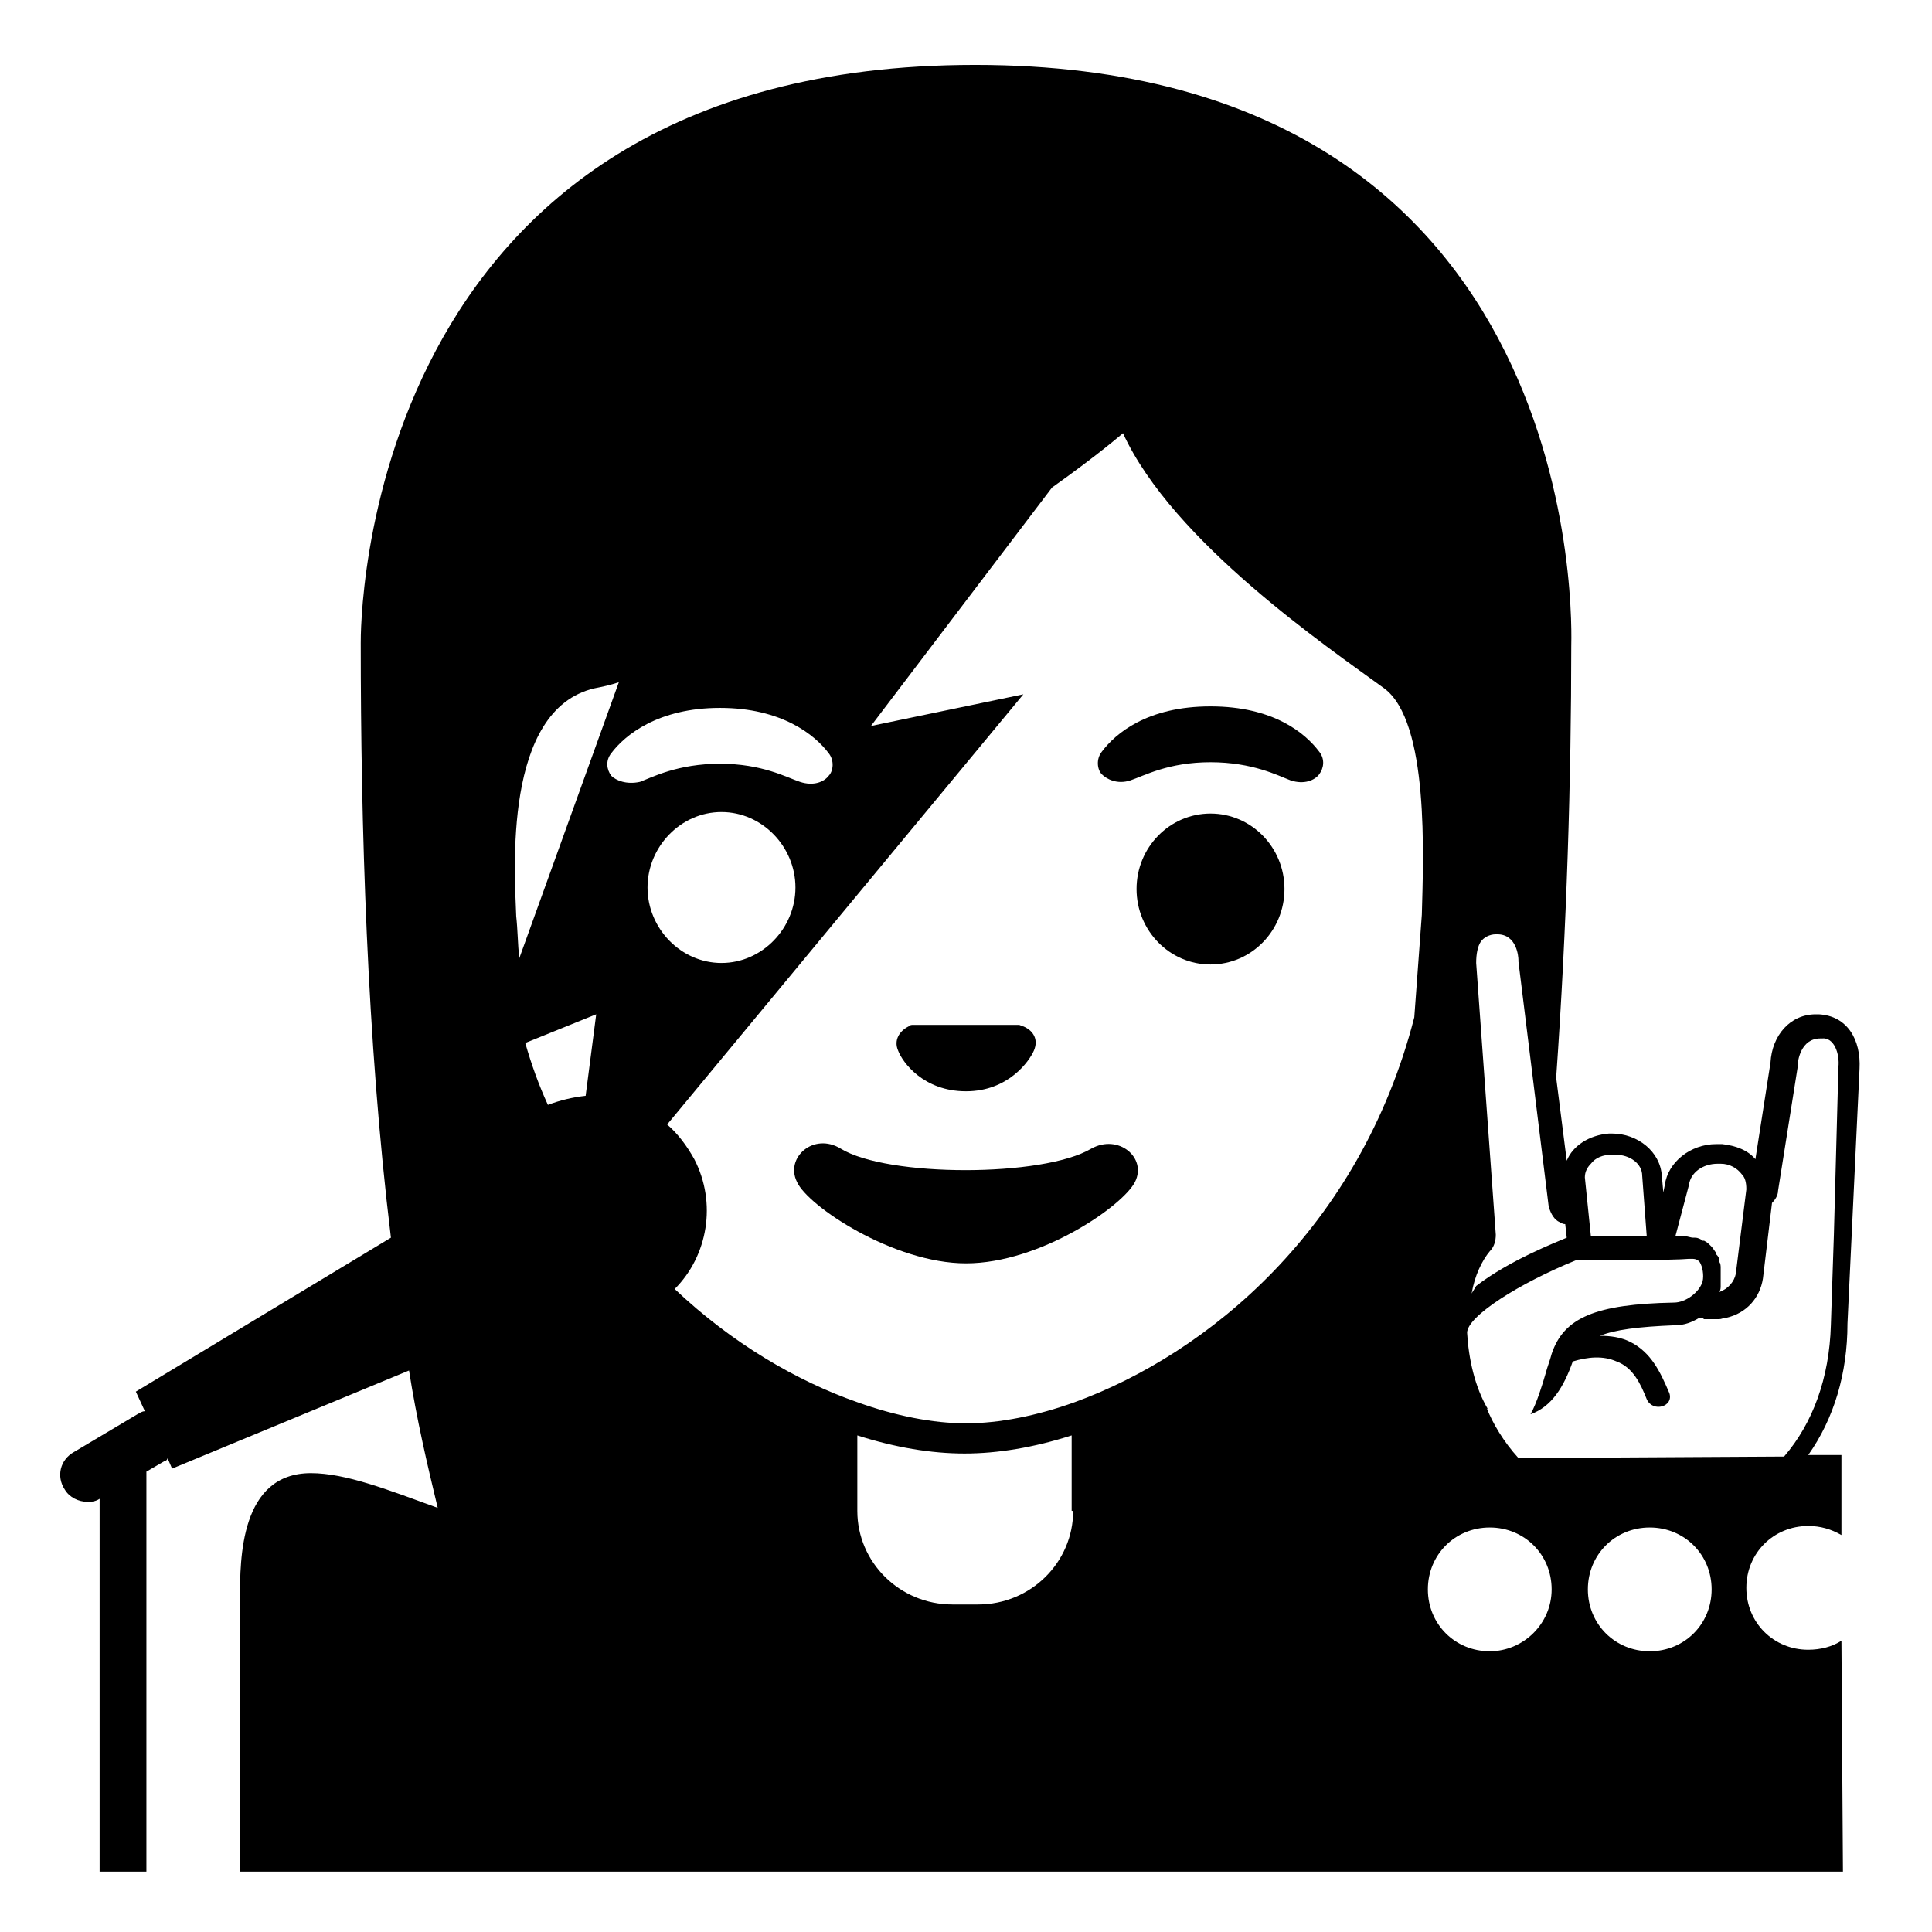
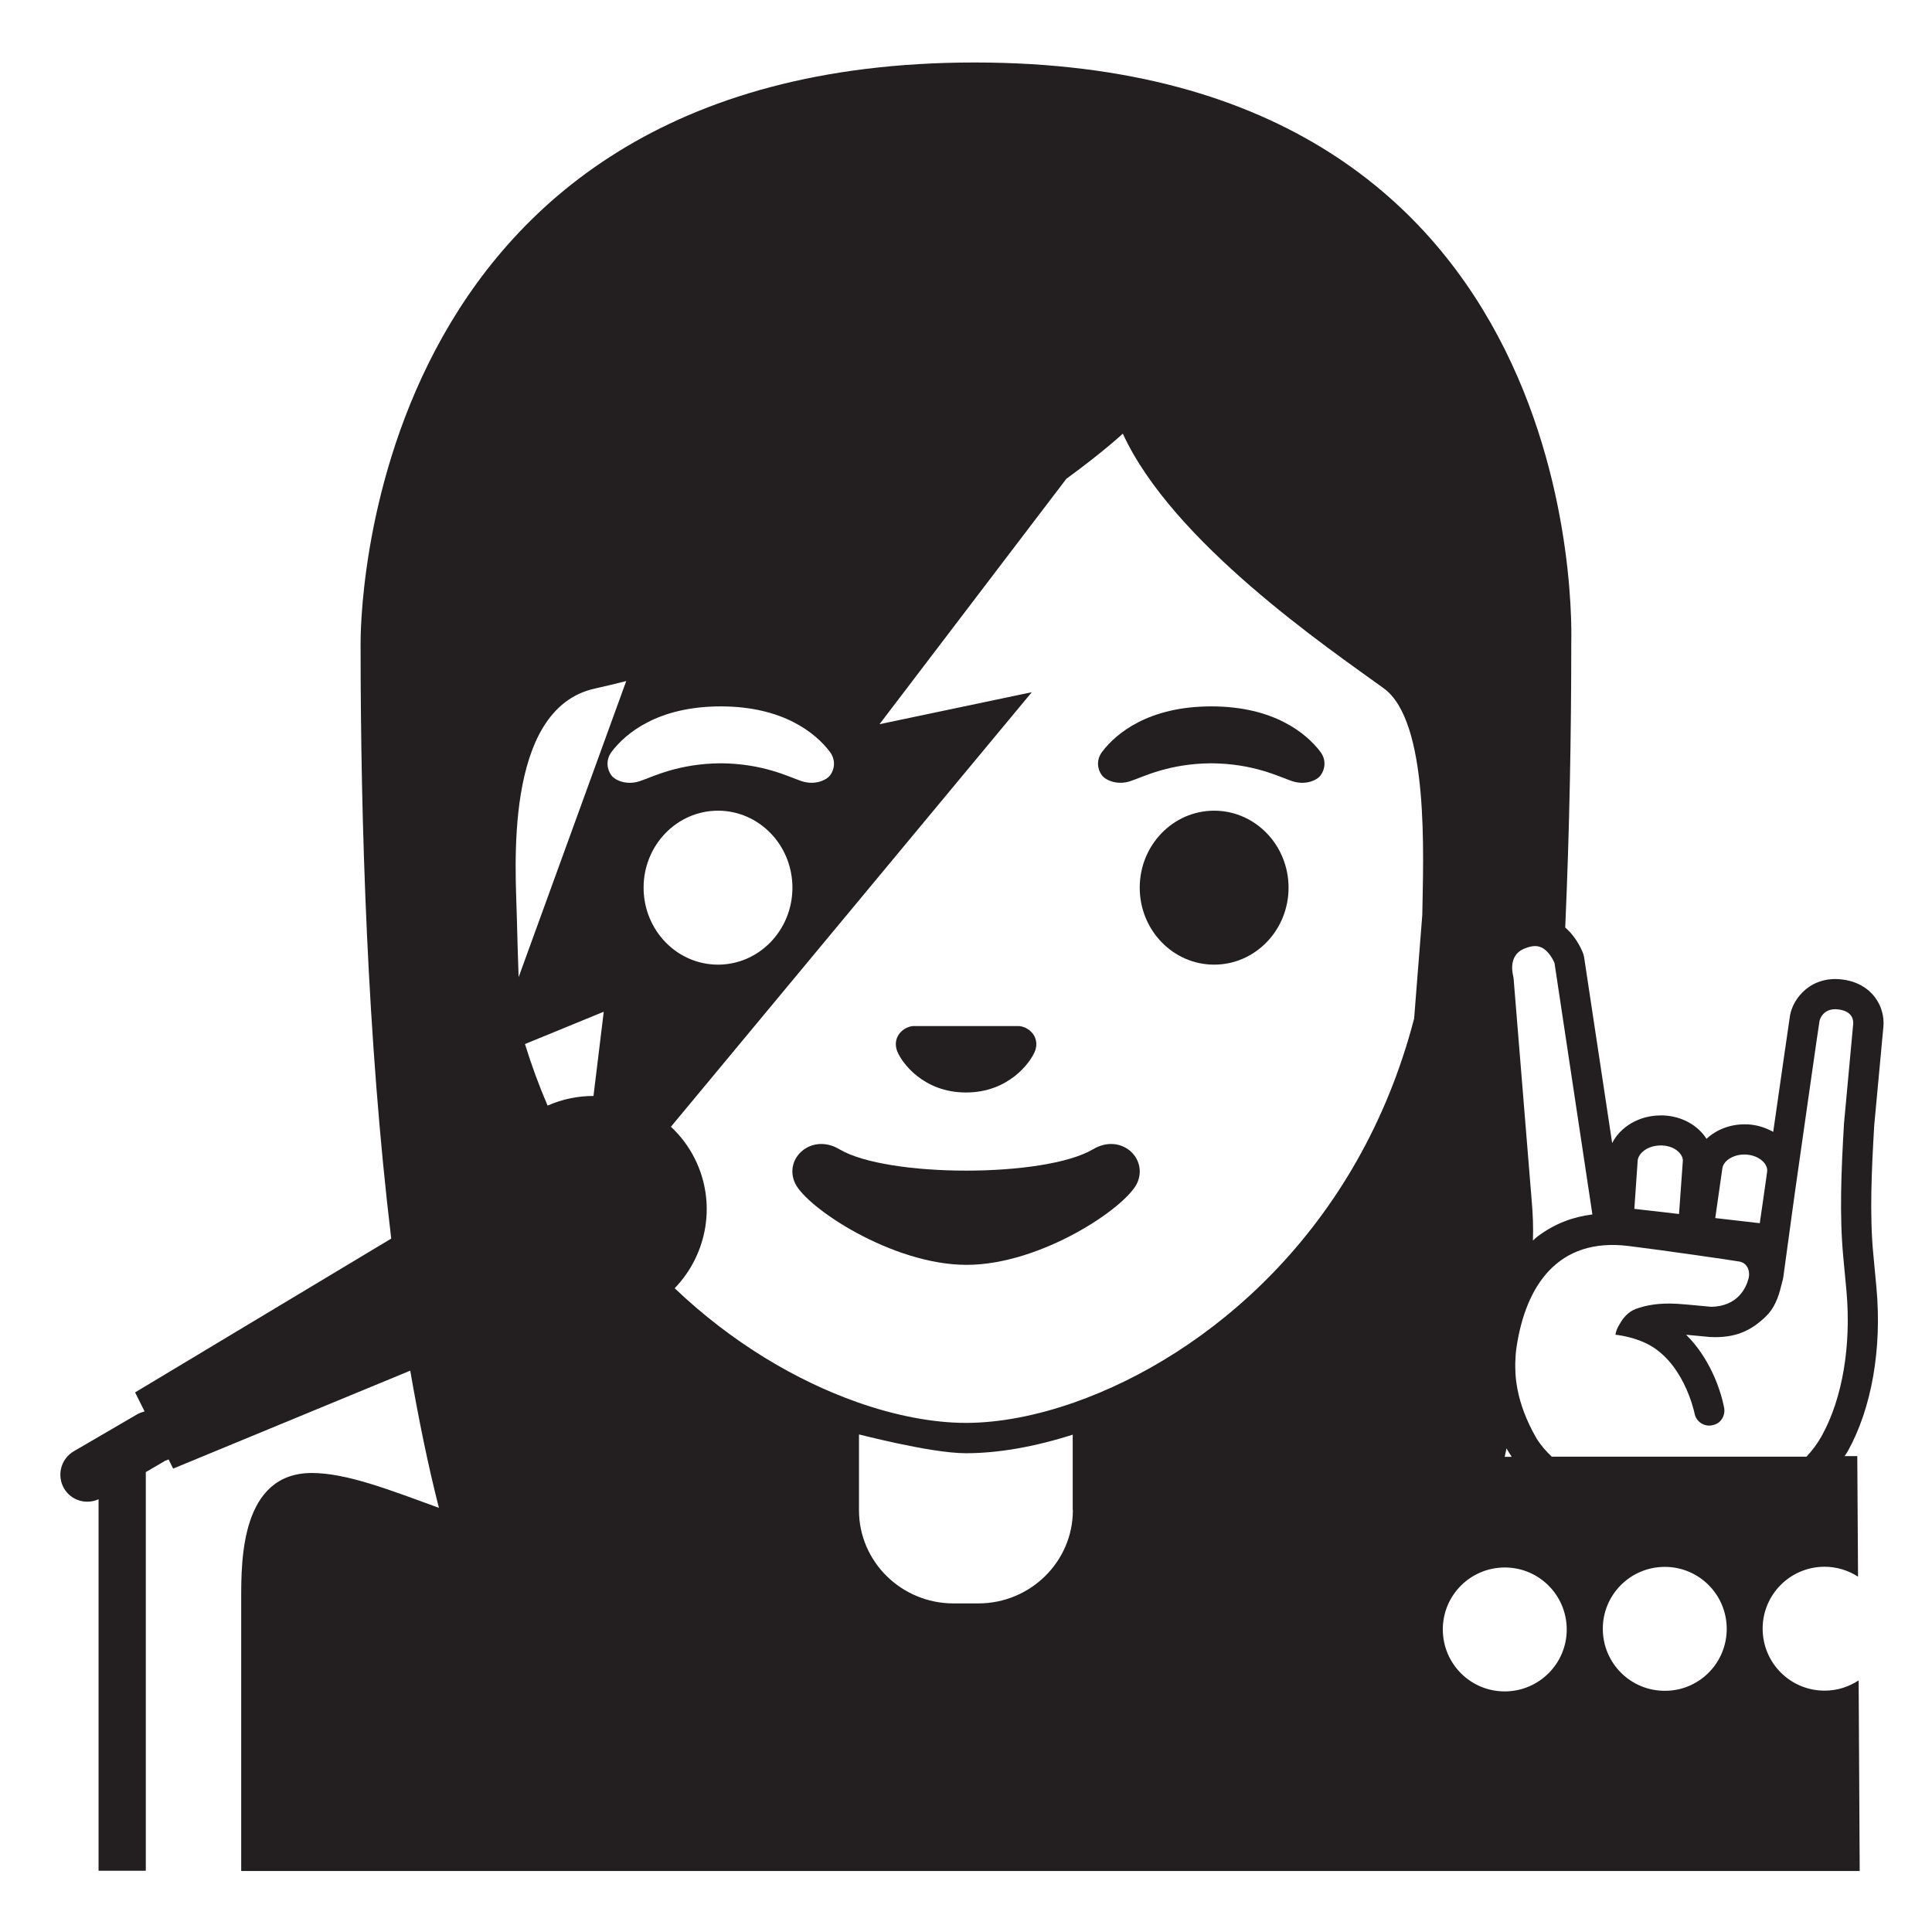
<svg xmlns="http://www.w3.org/2000/svg" viewBox="0 0 128 128">
  <g>
-     <ellipse cx="80.2" cy="58.9" rx="4.9" ry="5" />
-     <path d="M80.2,46.8c-4.2,0-6.3,1.8-7.2,3c-0.4,0.5-0.3,1.2,0,1.5c0.3,0.3,1,0.7,1.9,0.4c0.9-0.3,2.5-1.2,5.3-1.2 c2.8,0,4.5,0.9,5.3,1.2c0.9,0.3,1.6,0,1.9-0.4c0.3-0.4,0.4-1,0-1.5C86.5,48.6,84.4,46.8,80.2,46.8z" />
-     <path d="M64,72.3c2.8,0,4.2-2,4.5-2.7c0.3-0.7,0-1.3-0.7-1.6c-0.1,0-0.2-0.1-0.3-0.1h-7c-0.1,0-0.2,0-0.3,0.1 c-0.6,0.3-1,0.9-0.7,1.6C59.8,70.4,61.2,72.3,64,72.3z" />
-     <path d="M72.3,76.1c-3.2,1.9-13.5,1.9-16.6,0c-1.8-1.1-3.7,0.6-2.9,2.2c0.7,1.6,6.4,5.4,11.2,5.4c4.9,0,10.4-3.8,11.2-5.4 C76,76.7,74.1,75.1,72.3,76.1z" />
-     <path d="M123.2,70.8c0.1-1.9-0.8-3.5-2.7-3.6c-0.1,0-0.1,0-0.2,0c-1.7,0-2.9,1.4-3,3.2l-1,6.4c-0.5-0.6-1.3-0.9-2.2-1 c-0.1,0-0.2,0-0.4,0c-1.7,0-3.2,1.2-3.4,2.7l-0.1,0.5c0,0,0,0,0,0l-0.1-1.1c-0.1-1.6-1.6-2.8-3.3-2.8c-0.1,0-0.2,0-0.2,0 c-1.3,0.1-2.4,0.8-2.8,1.8l-0.7-5.5c0.7-9.9,1-19.9,1-28.6c0-0.6,1.5-38.5-39.5-38.5S23.9,42,23.9,42.6c0,11.9,0.4,26.3,2,39.4 L9,92.2l0.6,1.3c-0.2,0-0.3,0.1-0.5,0.2l-4.2,2.5c-0.9,0.5-1.2,1.6-0.6,2.5c0.3,0.5,0.9,0.8,1.5,0.8c0.2,0,0.5,0,0.8-0.2V124h3.1 V97.5l1.2-0.7c0.1,0,0.2-0.1,0.2-0.2l0.3,0.7l15.7-6.5c0.5,3.2,1.2,6.2,1.9,9.1c-3.3-1.2-6.1-2.3-8.4-2.3c-4.7,0-4.7,5.7-4.7,8.3 V124h42h11.7h52.5l-0.1-15.3c-0.6,0.4-1.4,0.6-2.2,0.6c-2.3,0-4.1-1.8-4.1-4.1c0-2.3,1.8-4.1,4.1-4.1c0.8,0,1.5,0.2,2.2,0.6l0-5.3 l-2.2,0c1.7-2.4,2.6-5.4,2.6-8.7L123.2,70.8z M111.9,78.5c0.1-0.8,0.9-1.4,1.9-1.4c0.1,0,0.1,0,0.2,0c0.6,0,1.1,0.3,1.4,0.7 c0.2,0.2,0.3,0.5,0.3,1l-0.7,5.6c-0.1,0.5-0.5,1-1.1,1.2c0.1-0.1,0.1-0.3,0.1-0.4c0-0.1,0-0.1,0-0.2c0-0.1,0-0.1,0-0.2 c0-0.1,0-0.2,0-0.3c0-0.1,0-0.2,0-0.3c0-0.1,0-0.1,0-0.2c0-0.1,0-0.3-0.1-0.4c0,0,0-0.1,0-0.1c0-0.2-0.1-0.3-0.2-0.4 c0,0,0-0.1,0-0.1c-0.1-0.1-0.2-0.3-0.3-0.4c0,0,0,0-0.1-0.1c-0.1-0.1-0.2-0.2-0.4-0.3c0,0,0,0-0.1,0c-0.1-0.1-0.3-0.2-0.5-0.2 c0,0-0.1,0-0.1,0c-0.2,0-0.4-0.1-0.6-0.1c-0.1,0-0.2,0-0.4,0c0,0-0.1,0-0.2,0L111.9,78.5z M105.4,77.1c0.3-0.4,0.8-0.6,1.4-0.6h0.2 c1,0,1.8,0.6,1.8,1.4l0.3,4c-1.3,0-2.7,0-3.7,0L105,78C105,77.6,105.2,77.3,105.4,77.1z M97.8,63.8c0-0.6,0.1-1.1,0.3-1.4 c0.2-0.3,0.6-0.5,1-0.5c0,0,0.1,0,0.1,0c1.3,0,1.4,1.5,1.4,1.7c0,0,0,0.1,0,0.1l2,16.2c0.1,0.4,0.3,0.8,0.6,1 c0.2,0.1,0.3,0.2,0.5,0.2l0.1,0.9c-0.7,0.3-3.8,1.5-6,3.2c-0.1,0.2-0.2,0.3-0.3,0.5c0.2-1.2,0.7-2.2,1.2-2.8 c0.3-0.3,0.4-0.7,0.4-1.1L97.8,63.8z M34.2,60.7c-0.1-2.9-0.9-13.7,5.2-15.1c0.5-0.1,1-0.2,1.6-0.4l-6.6,18.3 C34.3,62.5,34.3,61.6,34.2,60.7z M38.8,72.6c-0.9,0.1-1.7,0.3-2.5,0.6c-0.6-1.3-1.1-2.7-1.5-4.1l4.7-1.9L38.8,72.6z M40.5,51.4 c-0.3-0.4-0.4-1,0-1.5c0.9-1.2,3.1-3,7.2-3s6.3,1.8,7.2,3c0.4,0.5,0.3,1.2,0,1.5c-0.3,0.4-1,0.7-1.9,0.4c-0.9-0.3-2.5-1.2-5.3-1.2 c-2.8,0-4.5,0.9-5.3,1.2C41.5,52,40.8,51.7,40.5,51.4z M47.8,53.8c2.7,0,4.9,2.3,4.9,5s-2.2,5-4.9,5s-4.9-2.3-4.9-5 S45.1,53.8,47.8,53.8z M71.1,100.1c0,3.4-2.8,6.2-6.3,6.2h-1.7c-3.5,0-6.3-2.8-6.3-6.2v-5c2.5,0.8,4.9,1.2,7.1,1.2 c2.2,0,4.6-0.4,7.1-1.2V100.1z M94.2,60.6l-0.5,6.8c-3.6,14-13.7,22.3-22.5,25.5c-2.5,0.9-5,1.4-7.2,1.4c-2.2,0-4.7-0.5-7.2-1.4 c-4-1.4-8.3-3.9-12.1-7.5c2.2-2.2,2.8-5.7,1.3-8.6c-0.5-0.9-1.1-1.7-1.8-2.3L67.8,46l-10.1,2.1l12-15.8c3.1-2.2,4.7-3.6,4.7-3.6 c3.3,7.2,13.6,14.2,17.3,16.9C94.7,47.8,94.3,56.8,94.2,60.6z M98.7,109.4c-2.3,0-4.1-1.8-4.1-4.1s1.8-4.1,4.1-4.1s4.1,1.8,4.1,4.1 S100.9,109.4,98.7,109.4z M109.3,109.4c-2.3,0-4.1-1.8-4.1-4.1s1.8-4.1,4.1-4.1c2.3,0,4.1,1.8,4.1,4.1S111.6,109.4,109.3,109.4z M121.8,70.7c0,0-0.3,11.1-0.3,11.1l-0.2,6c-0.1,3.5-1.2,6.5-3.1,8.7l-17.6,0.1c-1-1.1-1.7-2.3-2.1-3.3c0,0,0.1,0.1,0.1,0.1 c-0.9-1.5-1.3-3.4-1.4-5.1c0-1.1,3.5-3.3,7.2-4.8c1.4,0,6.5,0,7.5-0.1c0,0,0.1,0,0.2,0c0.3,0,0.4,0.1,0.5,0.2 c0.2,0.3,0.3,0.9,0.2,1.3c-0.2,0.7-1.1,1.4-1.9,1.4c-5.2,0.1-7.3,1-8.1,3.4c-0.1,0.4-0.3,0.9-0.4,1.3c-0.2,0.7-0.6,2-1,2.7 c1.4-0.5,2.2-1.8,2.8-3.5c0,0,0,0,0,0c1-0.3,2-0.4,2.9,0c1.1,0.4,1.6,1.5,2,2.5c0.4,0.9,1.8,0.5,1.5-0.4c-0.6-1.4-1.2-2.7-2.6-3.4 c-0.6-0.3-1.3-0.4-2-0.4c1-0.4,2.5-0.6,5-0.7c0.6,0,1.1-0.2,1.6-0.5c0.1,0,0.2,0,0.3,0.1c0.1,0,0.2,0,0.4,0c0.1,0,0.1,0,0.2,0 c0.1,0,0.2,0,0.3,0c0.1,0,0.3,0,0.4-0.1c0.1,0,0.1,0,0.2,0c1.3-0.3,2.2-1.3,2.4-2.6l0.6-5c0.2-0.2,0.4-0.5,0.4-0.8l1.3-8.2 c0,0,0-0.1,0-0.1c0-0.3,0.2-1.8,1.5-1.8h0.1C121.5,68.7,121.9,69.8,121.8,70.7z" />
+     <ellipse cx="80.44" cy="58.81" fill="#231F20" rx="4.93" ry="5.1" />
+     <path d="M80.25,46.8c-4.16,0-6.31,1.79-7.23,3.01c-0.41,0.54-0.31,1.17-0.02,1.55c0.26,0.35,1.04,0.68,1.9,0.39 s2.54-1.16,5.35-1.18c2.81,0.02,4.49,0.89,5.35,1.18s1.64-0.03,1.9-0.39c0.28-0.38,0.39-1-0.02-1.55 C86.55,48.59,84.41,46.8,80.25,46.8z" fill="#231F20" />
+     <path d="M64,72.38c2.84,0,4.25-1.99,4.55-2.69c0.3-0.71-0.05-1.37-0.69-1.63c-0.11-0.04-0.21-0.07-0.32-0.08h-7.07 c-0.11,0.01-0.22,0.04-0.32,0.08c-0.64,0.26-0.99,0.92-0.69,1.63C59.75,70.39,61.16,72.38,64,72.38z" fill="#231F20" />
+     <path d="M72.42,76.14c-3.19,1.89-13.63,1.89-16.81,0c-1.83-1.09-3.7,0.58-2.94,2.24c0.75,1.63,6.45,5.42,11.37,5.42 s10.55-3.79,11.3-5.42C76.09,76.72,74.25,75.05,72.42,76.14z" fill="#231F20" />
+     <path d="M124.32,85.32l-0.21-2.24c-0.25-2.63-0.11-5.54,0.06-8.5l0.61-6.56c0.12-1.35-0.76-2.86-2.68-3.12 c-2.1-0.29-3.32,1.23-3.51,2.4c-0.06,0.37-0.59,4.08-1.11,7.69c-0.43-0.24-0.93-0.42-1.47-0.48c-0.15-0.02-0.29-0.02-0.44-0.02 c-0.98,0-1.88,0.37-2.51,0.96c-0.56-0.88-1.6-1.49-2.84-1.55c-0.07,0-0.13,0-0.2,0c-1.42,0-2.66,0.75-3.21,1.83l-1.86-12.32 l-0.04-0.17c-0.04-0.13-0.39-1.08-1.21-1.79c0.29-6.56,0.4-12.96,0.4-18.79c0-0.6,1.47-38.52-39.53-38.52S23.89,42.04,23.89,42.65 c0,11.94,0.45,26.27,2.03,39.41L8.95,92.25l0.63,1.26c-0.16,0.04-0.32,0.1-0.47,0.18l-4.22,2.46c-0.87,0.51-1.15,1.63-0.63,2.49 c0.48,0.78,1.45,1.06,2.27,0.69v24.61h3.13V97.53l1.25-0.73c0,0,0.01-0.01,0.01-0.01l0.25-0.1l0.3,0.61l15.71-6.49 c0.55,3.18,1.17,6.23,1.9,9.09c-3.31-1.21-6.13-2.31-8.42-2.31c-4.68,0-4.68,5.73-4.68,8.31v18.06h107.23l-0.07-12.63 c-0.64,0.42-1.41,0.68-2.24,0.68c-2.27,0.01-4.11-1.82-4.12-4.09c-0.01-2.27,1.82-4.11,4.09-4.12c0.82,0,1.58,0.24,2.23,0.66 l-0.05-7.99l-0.84,0c0.07-0.11,0.15-0.21,0.21-0.32C124.01,93.28,124.69,89.35,124.32,85.32z M114.11,77.41 c0.07-0.51,0.72-0.92,1.45-0.92c0.07,0,0.15,0,0.22,0.01c0.47,0.05,0.88,0.26,1.12,0.56c0.14,0.18,0.2,0.37,0.18,0.55l-0.18,1.28 c-0.12,0.85-0.23,1.6-0.31,2.15l-2.95-0.34L114.11,77.41z M108.5,76.9c0.04-0.49,0.65-1.01,1.52-1.01l0.1,0 c0.48,0.02,0.9,0.2,1.16,0.5c0.15,0.17,0.23,0.36,0.21,0.55l-0.25,3.49l-2.96-0.34L108.5,76.9z M101.12,62.8 c0.21-0.08,0.41-0.12,0.58-0.12c0.15,0,0.29,0.03,0.42,0.09c0.46,0.21,0.76,0.77,0.87,1.03l2.51,16.66 c-1.27,0.16-2.45,0.58-3.62,1.45c-0.11,0.08-0.21,0.18-0.32,0.28c0.03-0.9,0-1.75-0.09-2.75c-0.14-1.66-1.19-14.61-1.19-14.61 l-0.03-0.17C100.17,64.31,99.97,63.17,101.12,62.8z M99.81,95.96c0.11,0.2,0.22,0.36,0.31,0.5c0.01,0.02,0.02,0.04,0.03,0.06 l-0.22,0h-0.01l0,0l-0.23,0C99.73,96.33,99.77,96.14,99.81,95.96z M34.24,60.71c-0.06-2.92-0.94-13.73,5.16-15.09 c0.71-0.16,1.4-0.32,2.09-0.5l-7.13,19.62C34.31,63.3,34.27,61.93,34.24,60.71z M39.32,72.61c-1.02,0-2.05,0.2-3.04,0.64 c-0.56-1.3-1.06-2.66-1.5-4.08l5.22-2.14L39.32,72.61z M40.5,51.36c-0.28-0.38-0.39-1,0.02-1.55c0.93-1.23,3.07-3.01,7.23-3.01 s6.31,1.79,7.23,3.01c0.41,0.54,0.31,1.17,0.02,1.55c-0.26,0.35-1.04,0.68-1.9,0.39s-2.54-1.16-5.35-1.18 c-2.81,0.02-4.49,0.89-5.35,1.18S40.76,51.72,40.5,51.36z M42.64,58.81c0-2.82,2.21-5.1,4.93-5.1s4.93,2.28,4.93,5.1 s-2.21,5.1-4.93,5.1S42.64,61.63,42.64,58.81z M71.08,100.06c0,3.4-2.81,6.17-6.26,6.17h-1.65c-3.45,0-6.26-2.77-6.26-6.17v-5.02 c-0.27-0.09,4.69,1.24,7.08,1.24c2.16,0,4.58-0.43,7.08-1.23V100.06z M94.23,60.62l-0.54,6.86C90.05,81.48,80.03,89.8,71.19,92.91 c-2.53,0.89-5.01,1.36-7.19,1.36c-2.19,0-4.69-0.48-7.23-1.38c-4.01-1.42-8.27-3.92-12.07-7.54c2.16-2.24,2.8-5.67,1.32-8.61 c-0.41-0.81-0.94-1.5-1.57-2.09l23.91-28.79l-10.09,2.12l12.38-16.26c2.46-1.79,3.74-2.99,3.74-2.99 c3.29,7.19,13.58,14.19,17.27,16.86C94.72,47.78,94.29,56.79,94.23,60.62z M99.71,112.06c-2.27,0.01-4.11-1.82-4.12-4.09 s1.82-4.11,4.09-4.12s4.11,1.82,4.12,4.09C103.81,110.21,101.97,112.05,99.71,112.06z M110.31,112.02 c-2.27,0.01-4.11-1.82-4.12-4.09c-0.01-2.27,1.82-4.11,4.09-4.12c2.27-0.01,4.11,1.82,4.12,4.09 C114.41,110.17,112.58,112.02,110.31,112.02z M120.69,95.14c-0.29,0.52-0.63,0.97-1.01,1.37h-16.87c-0.38-0.36-0.72-0.75-1-1.19 c-1.47-2.55-1.42-4.35-1.42-5.02c0.01-0.34,0.03-0.7,0.09-1.08c0.61-4.02,2.72-7.25,7.41-6.67c2.22,0.27,7.04,0.97,7.34,1.03 c0.53,0.09,0.75,0.63,0.61,1.14c-0.15,0.57-0.68,1.82-2.46,1.86c-0.06,0-1.7-0.17-2.27-0.2c-1.18-0.07-2.05,0.09-2.73,0.34 c-0.52,0.19-0.86,0.62-1.07,1c-0.26,0.4-0.28,0.71-0.28,0.71s0.99,0.09,1.95,0.53c2.52,1.15,3.25,4.49,3.29,4.69 c0.1,0.53,0.62,0.89,1.16,0.78c0.15-0.03,0.3-0.09,0.42-0.17c0.29-0.22,0.45-0.6,0.38-0.98c-0.27-1.41-1.06-3.41-2.52-4.85 c0.68,0.06,1.51,0.14,1.58,0.15c1.74,0.09,2.77-0.46,3.71-1.37c0.53-0.51,0.82-1.21,1.01-2.03c0.03-0.09,0.05-0.18,0.07-0.27 c0,0,0,0,0,0c0.03-0.1,0.06-0.2,0.07-0.31l0.74-5.41c0.7-4.9,1.58-11.11,1.66-11.56c0-0.01,0.2-0.9,1.27-0.75 c0.96,0.13,0.97,0.76,0.96,0.95l-0.61,6.6c-0.18,3.07-0.31,6.06-0.05,8.83l0.21,2.24C122.66,89.14,122.07,92.66,120.69,95.14z" fill="#231F20" />
  </g>
</svg>
